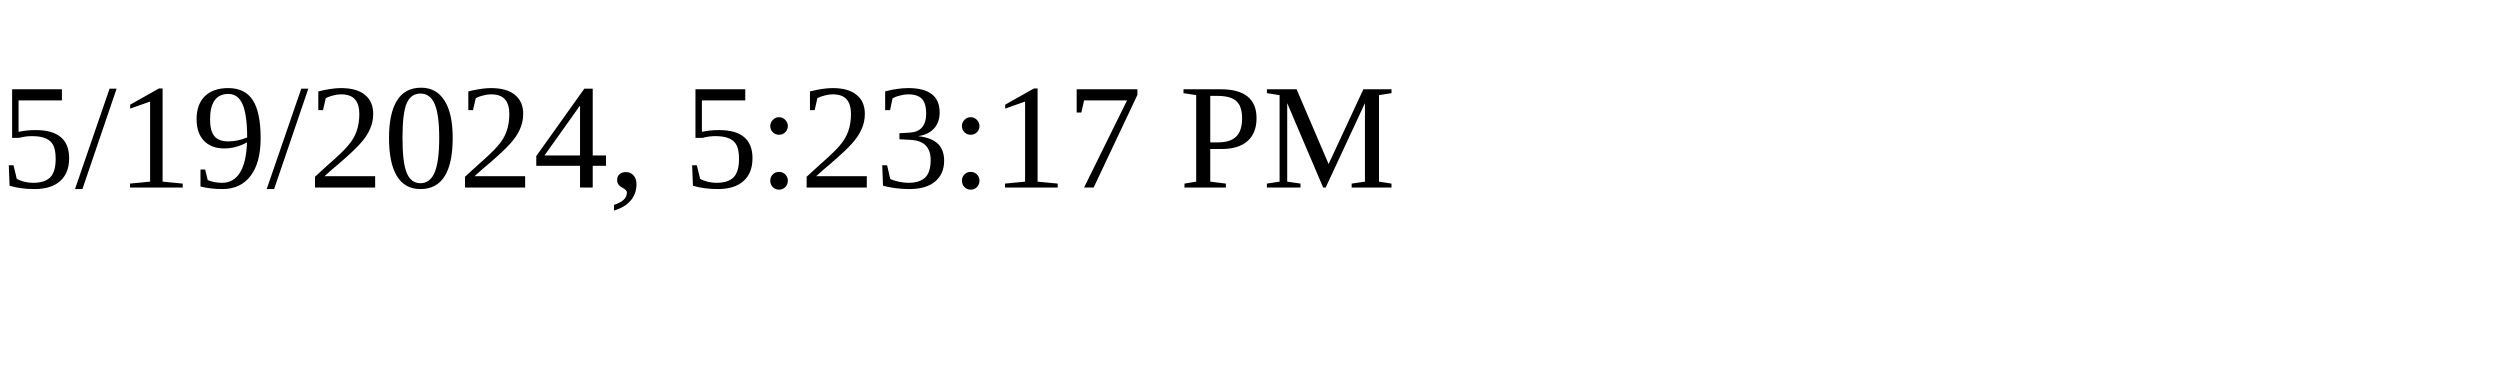
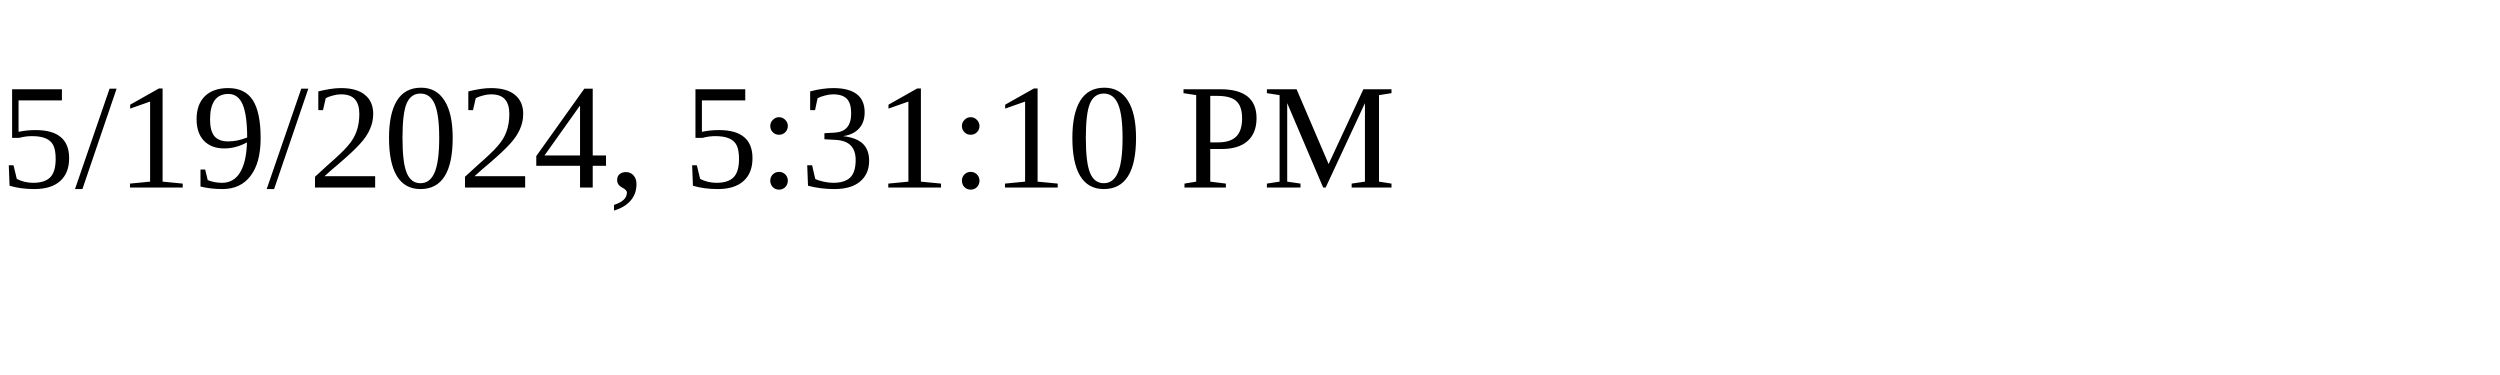
<svg xmlns="http://www.w3.org/2000/svg" height="30" width="200">
-   <text x="0" y="15">5/19/2024, 5:23:17 PM</text>
+   <text x="0" y="15">5/19/2024, 5:31:10 PM</text>
</svg>
